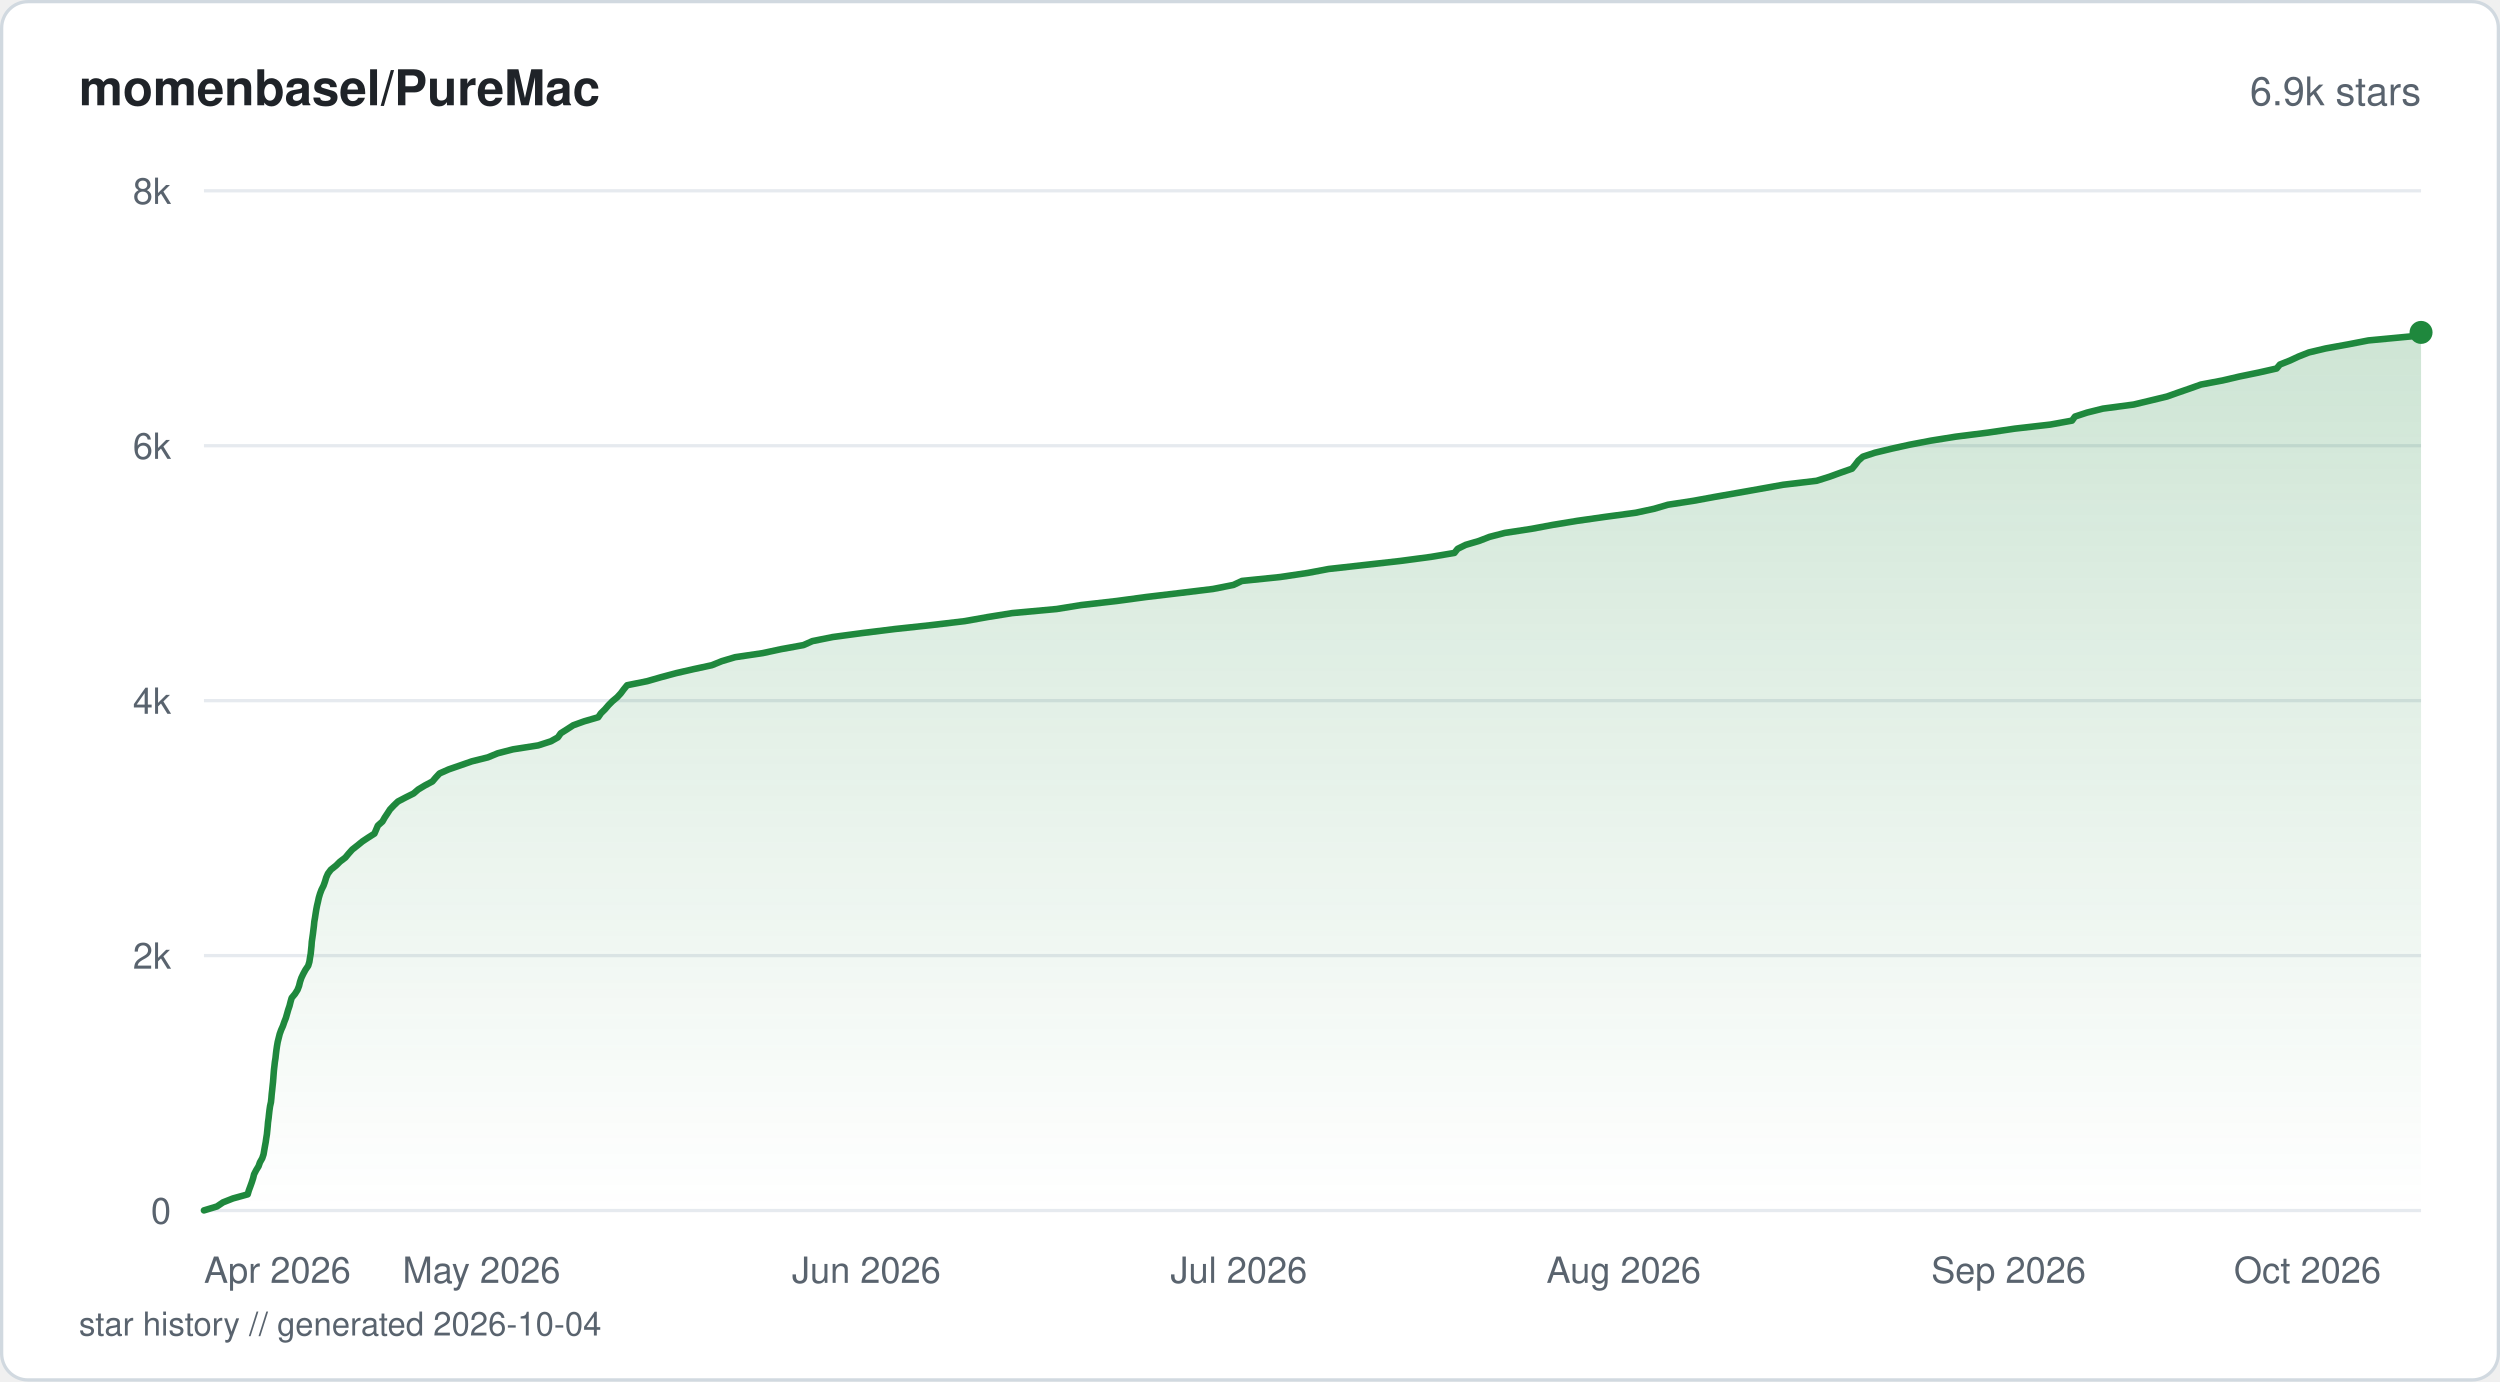
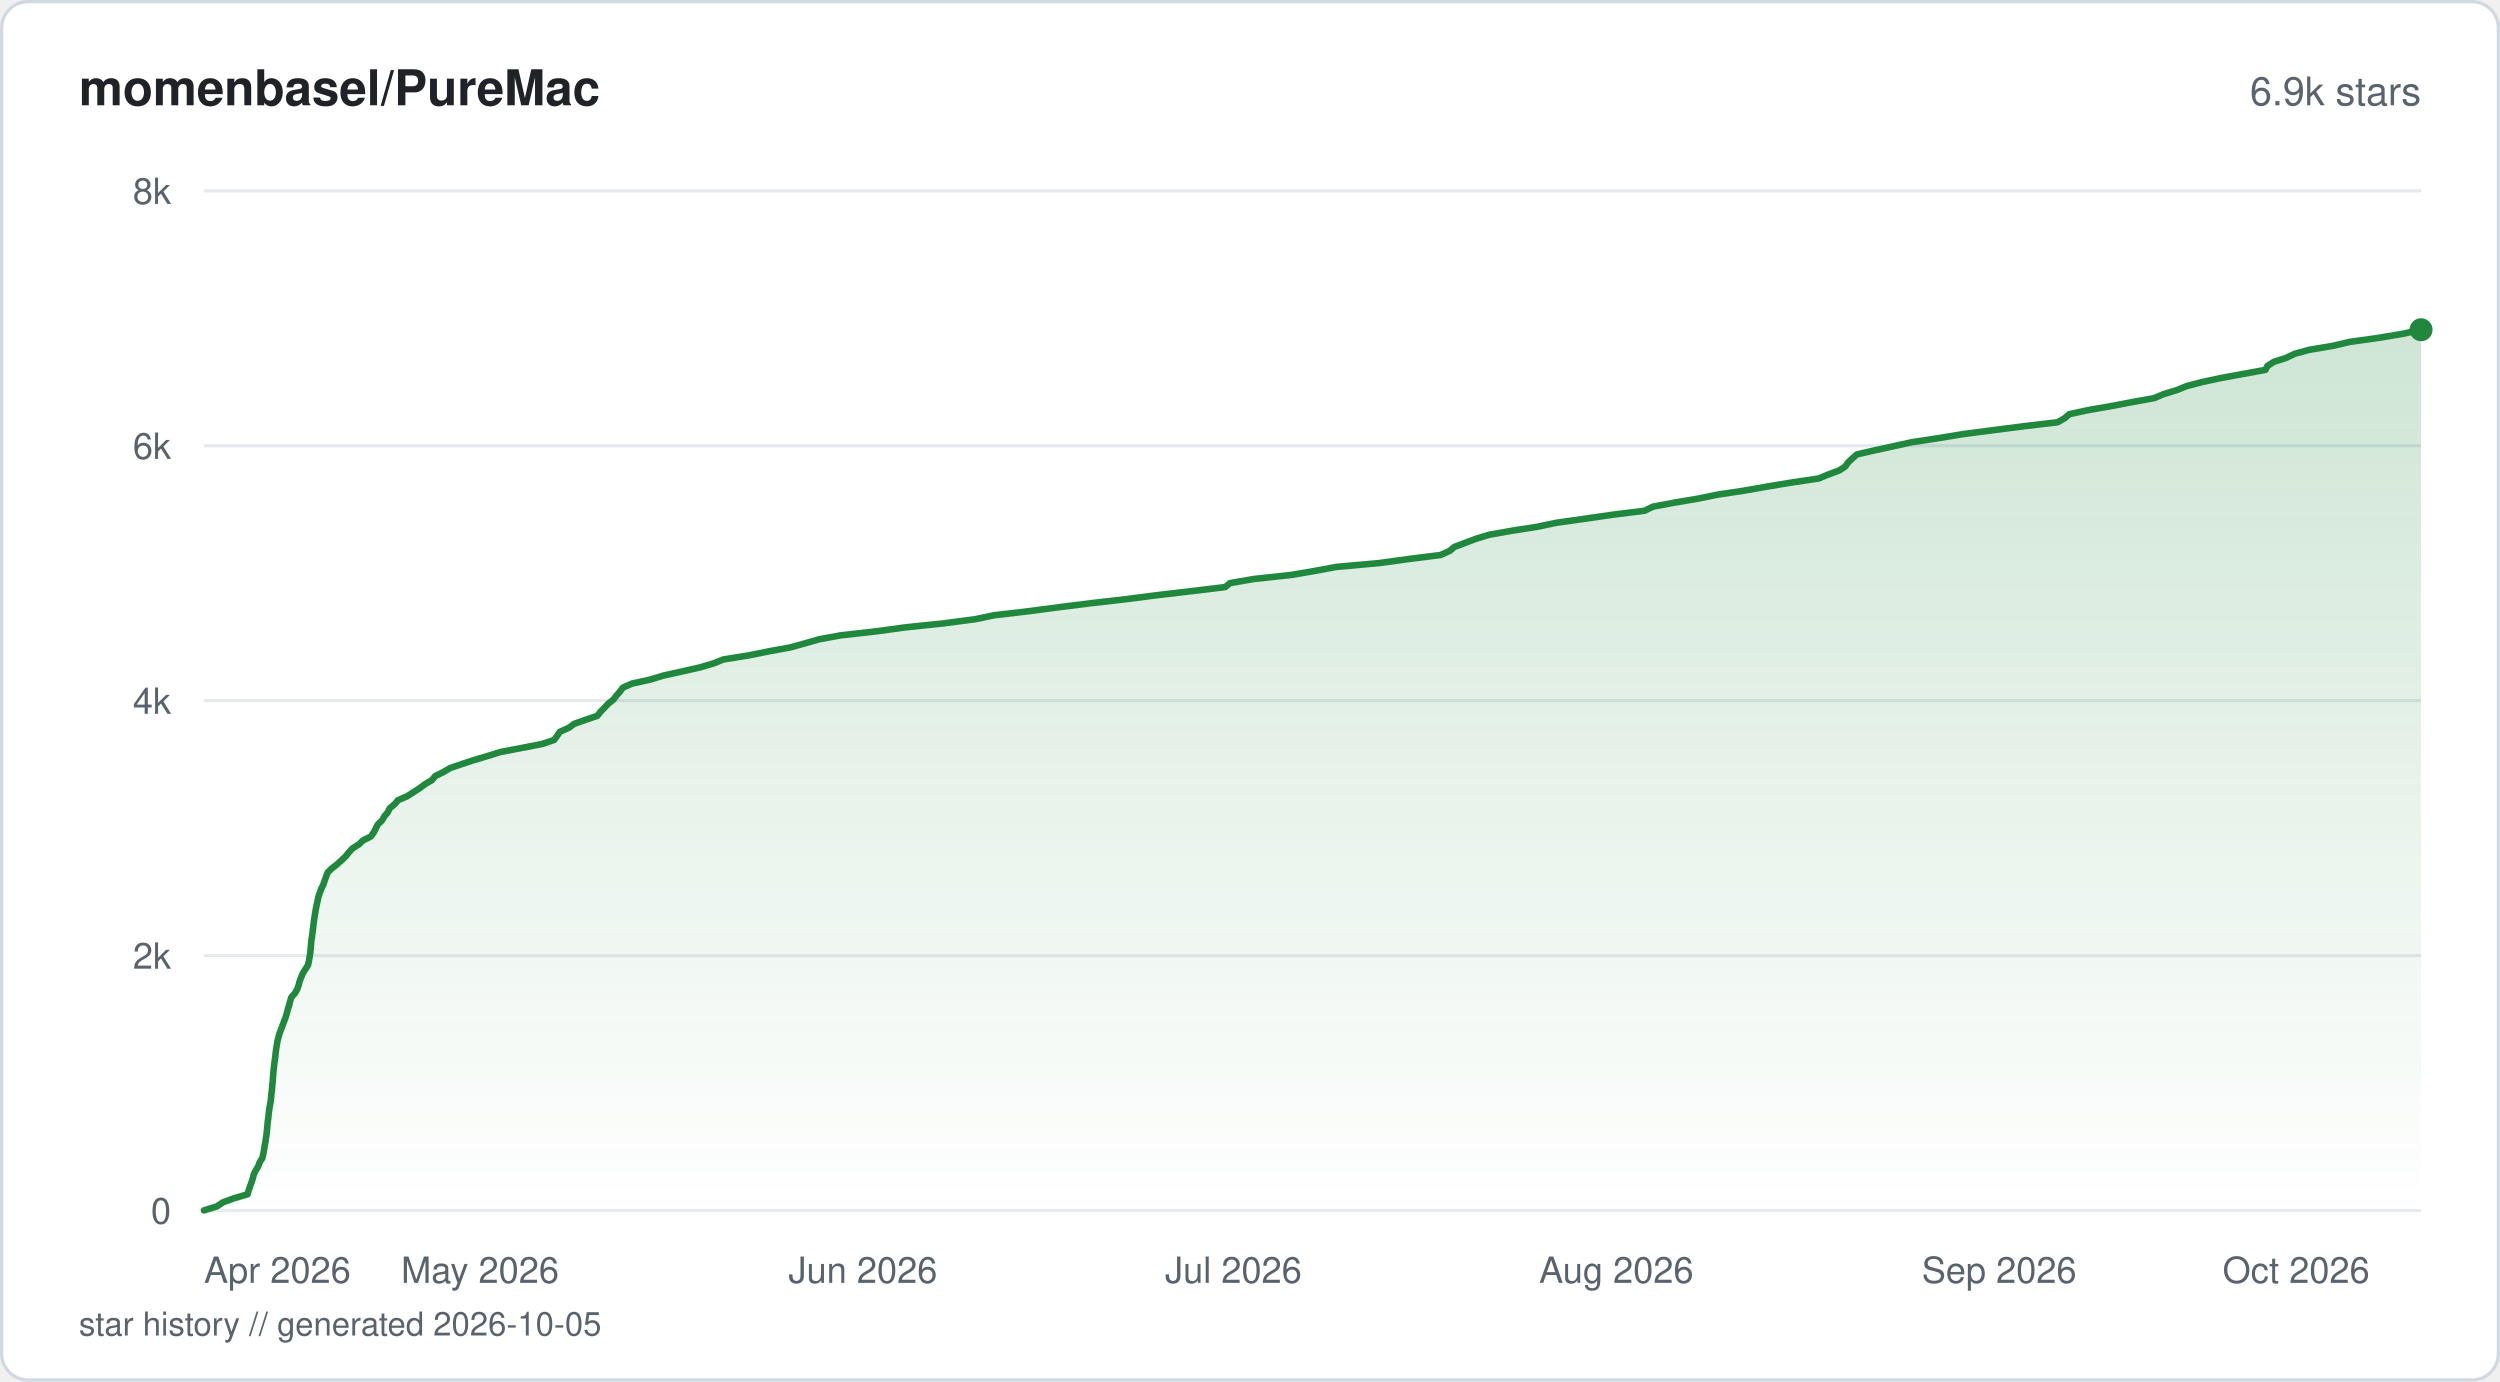
<svg xmlns="http://www.w3.org/2000/svg" viewBox="0 0 760 420" width="760" height="420" fill="none">
  <defs>
    <linearGradient id="fill-starhistorysvg" x1="0" y1="0" x2="0" y2="1">
      <stop offset="0%" stop-color="#1f883d" stop-opacity="0.22" />
      <stop offset="100%" stop-color="#1f883d" stop-opacity="0" />
    </linearGradient>
  </defs>
  <rect x="0.5" y="0.5" width="759" height="419" rx="8" fill="#ffffff" stroke="#d1d9e0" stroke-width="1" />
  <text x="24" y="32" fill="#1f2328" font-family="-apple-system, BlinkMacSystemFont, 'Segoe UI', Helvetica, Arial, sans-serif" font-size="15" font-weight="600">momenbasel/PureMac</text>
  <text x="736" y="32" fill="#59636e" font-family="-apple-system, BlinkMacSystemFont, 'Segoe UI', Helvetica, Arial, sans-serif" font-size="12" text-anchor="end">6.9k stars</text>
  <line x1="62" y1="368" x2="736" y2="368" stroke="#e6eaef" stroke-width="1" />
  <text x="52" y="372" fill="#59636e" font-family="-apple-system, BlinkMacSystemFont, 'Segoe UI', Helvetica, Arial, sans-serif" font-size="11" text-anchor="end">0</text>
  <line x1="62" y1="290.5" x2="736" y2="290.5" stroke="#e6eaef" stroke-width="1" />
  <text x="52" y="294.5" fill="#59636e" font-family="-apple-system, BlinkMacSystemFont, 'Segoe UI', Helvetica, Arial, sans-serif" font-size="11" text-anchor="end">2k</text>
  <line x1="62" y1="213" x2="736" y2="213" stroke="#e6eaef" stroke-width="1" />
  <text x="52" y="217" fill="#59636e" font-family="-apple-system, BlinkMacSystemFont, 'Segoe UI', Helvetica, Arial, sans-serif" font-size="11" text-anchor="end">4k</text>
  <line x1="62" y1="135.5" x2="736" y2="135.5" stroke="#e6eaef" stroke-width="1" />
  <text x="52" y="139.5" fill="#59636e" font-family="-apple-system, BlinkMacSystemFont, 'Segoe UI', Helvetica, Arial, sans-serif" font-size="11" text-anchor="end">6k</text>
  <line x1="62" y1="58" x2="736" y2="58" stroke="#e6eaef" stroke-width="1" />
  <text x="52" y="62" fill="#59636e" font-family="-apple-system, BlinkMacSystemFont, 'Segoe UI', Helvetica, Arial, sans-serif" font-size="11" text-anchor="end">8k</text>
-   <path d="M62 367.96 L65.96 366.76 L67.79 365.52 L70.83 364.32 L75.3 363.08 L75.65 361.88 L76.11 360.64 L76.54 359.44 L76.94 358.2 L77.23 357 L77.86 355.76 L78.6 354.55 L79.02 353.35 L79.72 352.11 L80.12 350.91 L80.33 349.67 L80.54 348.47 L80.77 347.23 L80.94 346.03 L81.14 344.79 L81.26 343.59 L81.38 342.39 L81.48 341.15 L81.65 339.95 L81.78 338.71 L81.92 337.5 L82.1 336.26 L82.37 335.06 L82.5 333.82 L82.6 332.62 L82.74 331.38 L82.86 330.18 L82.99 328.98 L83.09 327.74 L83.18 326.54 L83.28 325.3 L83.42 324.1 L83.56 322.86 L83.75 321.65 L83.88 320.42 L84.03 319.21 L84.21 317.97 L84.42 316.77 L84.72 315.57 L85.03 314.33 L85.46 313.13 L86.01 311.89 L86.42 310.69 L86.91 309.45 L87.25 308.25 L87.6 307.01 L88.01 305.81 L88.32 304.57 L88.66 303.37 L89.67 302.16 L90.45 300.92 L90.91 299.72 L91.21 298.48 L91.61 297.28 L92.2 296.04 L92.85 294.84 L93.69 293.6 L94.05 292.4 L94.23 291.2 L94.45 289.96 L94.57 288.76 L94.7 287.52 L94.78 286.32 L94.96 285.08 L95.13 283.87 L95.28 282.63 L95.43 281.43 L95.55 280.19 L95.76 278.99 L95.94 277.79 L96.14 276.55 L96.37 275.35 L96.66 274.11 L96.92 272.91 L97.29 271.67 L97.74 270.47 L98.36 269.23 L98.79 268.02 L99.16 266.78 L99.69 265.58 L100.59 264.38 L102.15 263.14 L103.36 261.94 L104.99 260.7 L105.98 259.5 L107.09 258.26 L108.62 257.06 L110.14 255.82 L111.94 254.62 L113.83 253.42 L114.36 252.18 L114.87 250.98 L116.27 249.74 L116.95 248.53 L117.78 247.29 L118.55 246.09 L119.72 244.85 L120.98 243.65 L123.34 242.41 L125.74 241.21 L127.13 240.01 L129.19 238.77 L131.45 237.57 L132.5 236.33 L133.62 235.13 L136.41 233.89 L139.89 232.69 L143.44 231.45 L148.31 230.24 L151.31 229 L155.95 227.8 L163.62 226.6 L167.46 225.36 L169.6 224.16 L170.46 222.92 L172.36 221.72 L174.27 220.48 L177.6 219.28 L181.86 218.04 L182.68 216.84 L183.94 215.6 L184.96 214.4 L186.16 213.19 L187.64 211.95 L188.74 210.75 L189.66 209.51 L190.65 208.31 L196.78 207.07 L200.95 205.87 L205.57 204.63 L210.8 203.43 L216.38 202.23 L219.44 200.99 L223.47 199.79 L231.85 198.55 L237.41 197.35 L244.24 196.11 L246.97 194.9 L253.14 193.66 L262.05 192.46 L272.08 191.22 L283.21 190.02 L293.31 188.82 L300.26 187.58 L307.72 186.38 L321.25 185.14 L328.65 183.94 L339.49 182.7 L348.36 181.5 L358.78 180.26 L368.74 179.05 L374.97 177.82 L377.53 176.61 L389.21 175.41 L397.55 174.17 L403.91 172.97 L415.03 171.73 L425.7 170.53 L435.01 169.29 L442.14 168.09 L443.12 166.85 L445.53 165.65 L449.61 164.45 L452.81 163.21 L457.45 162.01 L465.57 160.77 L472.06 159.56 L479.57 158.32 L487.99 157.12 L497.22 155.88 L502.81 154.68 L507.05 153.44 L514.84 152.24 L521.35 151.04 L528.43 149.8 L535.19 148.6 L542.11 147.36 L552.25 146.16 L556.18 144.92 L559.47 143.72 L563.02 142.48 L564.02 141.27 L564.95 140.03 L566.31 138.83 L569.96 137.63 L575.09 136.39 L580.53 135.19 L587.03 133.95 L594.53 132.75 L604.37 131.51 L612.48 130.31 L623.3 129.07 L629.89 127.87 L630.8 126.63 L634.45 125.43 L639.3 124.22 L648.64 122.98 L653.65 121.78 L658.78 120.54 L662.15 119.34 L665.73 118.1 L669.1 116.9 L675.66 115.66 L680.79 114.46 L686.61 113.26 L692.09 112.02 L693.09 110.82 L696.2 109.58 L698.77 108.38 L701.91 107.14 L707 105.93 L713.83 104.69 L720.01 103.49 L733.12 102.25 L736 101.05 L736 368 L62 368 Z" fill="url(#fill-starhistorysvg)" />
-   <path d="M62 367.96 L65.96 366.76 L67.79 365.52 L70.83 364.32 L75.3 363.08 L75.65 361.88 L76.11 360.64 L76.54 359.44 L76.94 358.2 L77.23 357 L77.86 355.76 L78.6 354.55 L79.02 353.35 L79.72 352.11 L80.12 350.91 L80.33 349.67 L80.54 348.47 L80.77 347.23 L80.94 346.03 L81.14 344.79 L81.26 343.59 L81.38 342.39 L81.48 341.15 L81.65 339.95 L81.78 338.71 L81.92 337.5 L82.1 336.26 L82.37 335.06 L82.5 333.82 L82.6 332.62 L82.74 331.38 L82.86 330.18 L82.99 328.98 L83.09 327.74 L83.18 326.54 L83.28 325.3 L83.42 324.1 L83.56 322.86 L83.75 321.65 L83.88 320.42 L84.03 319.21 L84.21 317.97 L84.42 316.77 L84.72 315.57 L85.03 314.33 L85.46 313.13 L86.01 311.89 L86.42 310.69 L86.91 309.45 L87.25 308.25 L87.6 307.01 L88.01 305.81 L88.32 304.57 L88.66 303.37 L89.67 302.16 L90.45 300.92 L90.91 299.72 L91.21 298.48 L91.61 297.28 L92.2 296.04 L92.85 294.84 L93.69 293.6 L94.05 292.4 L94.23 291.2 L94.45 289.96 L94.57 288.76 L94.7 287.52 L94.78 286.32 L94.96 285.08 L95.13 283.87 L95.28 282.63 L95.43 281.43 L95.55 280.19 L95.76 278.99 L95.94 277.79 L96.14 276.55 L96.37 275.35 L96.66 274.11 L96.92 272.91 L97.29 271.67 L97.74 270.47 L98.36 269.23 L98.79 268.02 L99.16 266.78 L99.69 265.58 L100.59 264.38 L102.15 263.14 L103.36 261.94 L104.99 260.7 L105.98 259.5 L107.09 258.26 L108.62 257.06 L110.14 255.82 L111.94 254.62 L113.83 253.42 L114.36 252.18 L114.87 250.98 L116.27 249.74 L116.95 248.53 L117.78 247.29 L118.55 246.09 L119.72 244.85 L120.98 243.65 L123.34 242.41 L125.74 241.21 L127.13 240.01 L129.19 238.77 L131.45 237.57 L132.5 236.33 L133.62 235.13 L136.41 233.89 L139.89 232.69 L143.44 231.45 L148.31 230.24 L151.31 229 L155.95 227.8 L163.62 226.6 L167.46 225.36 L169.6 224.16 L170.46 222.92 L172.36 221.72 L174.27 220.48 L177.6 219.28 L181.86 218.04 L182.68 216.84 L183.94 215.6 L184.96 214.4 L186.16 213.19 L187.64 211.95 L188.74 210.75 L189.66 209.51 L190.65 208.31 L196.78 207.07 L200.95 205.87 L205.57 204.63 L210.8 203.43 L216.38 202.23 L219.44 200.99 L223.47 199.79 L231.85 198.55 L237.41 197.35 L244.24 196.11 L246.97 194.9 L253.14 193.66 L262.05 192.46 L272.08 191.22 L283.21 190.02 L293.31 188.82 L300.26 187.58 L307.72 186.38 L321.25 185.14 L328.65 183.94 L339.49 182.7 L348.36 181.5 L358.78 180.26 L368.74 179.05 L374.97 177.82 L377.53 176.61 L389.21 175.41 L397.55 174.17 L403.91 172.97 L415.03 171.73 L425.7 170.53 L435.01 169.29 L442.14 168.09 L443.12 166.85 L445.53 165.65 L449.61 164.45 L452.81 163.21 L457.45 162.01 L465.57 160.77 L472.06 159.56 L479.57 158.32 L487.99 157.12 L497.22 155.88 L502.81 154.68 L507.05 153.44 L514.84 152.24 L521.35 151.04 L528.43 149.8 L535.19 148.6 L542.11 147.36 L552.25 146.16 L556.18 144.92 L559.47 143.72 L563.02 142.48 L564.02 141.27 L564.95 140.03 L566.31 138.83 L569.96 137.63 L575.09 136.39 L580.53 135.19 L587.03 133.95 L594.53 132.75 L604.37 131.51 L612.48 130.31 L623.3 129.07 L629.89 127.87 L630.8 126.63 L634.45 125.43 L639.3 124.22 L648.64 122.98 L653.65 121.78 L658.78 120.54 L662.15 119.34 L665.73 118.1 L669.1 116.9 L675.66 115.66 L680.79 114.46 L686.61 113.26 L692.09 112.02 L693.09 110.82 L696.2 109.58 L698.77 108.38 L701.91 107.14 L707 105.93 L713.83 104.69 L720.01 103.49 L733.12 102.25 L736 101.05" stroke="#1f883d" stroke-width="2" stroke-linejoin="round" stroke-linecap="round" fill="none" />
-   <circle cx="736" cy="101.05" r="3.5" fill="#1f883d" />
+   <path d="M62 367.96 L65.98 366.72 L67.76 365.52 L71.13 364.28 L75.23 363.08 L75.6 361.84 L76.03 360.64 L76.47 359.4 L76.86 358.2 L77.16 356.96 L77.77 355.76 L78.52 354.52 L78.96 353.28 L79.75 352.07 L80.04 350.83 L80.25 349.63 L80.45 348.39 L80.67 347.19 L80.86 345.95 L81.04 344.75 L81.16 343.51 L81.28 342.27 L81.39 341.07 L81.56 339.83 L81.68 338.63 L81.83 337.39 L82.02 336.19 L82.27 334.95 L82.4 333.75 L82.5 332.51 L82.66 331.3 L82.76 330.06 L82.89 328.82 L82.99 327.62 L83.08 326.38 L83.19 325.18 L83.33 323.94 L83.47 322.74 L83.65 321.5 L83.78 320.3 L83.93 319.06 L84.12 317.86 L84.32 316.62 L84.64 315.38 L84.96 314.18 L85.44 312.94 L85.9 311.74 L86.35 310.5 L86.82 309.29 L87.19 308.05 L87.5 306.85 L87.9 305.61 L88.19 304.41 L88.57 303.17 L89.67 301.93 L90.36 300.73 L90.8 299.49 L91.08 298.29 L91.58 297.05 L92.09 295.85 L92.85 294.61 L93.62 293.41 L93.91 292.17 L94.12 290.93 L94.31 289.73 L94.43 288.49 L94.54 287.28 L94.64 286.04 L94.84 284.84 L94.99 283.6 L95.14 282.4 L95.29 281.16 L95.44 279.96 L95.63 278.72 L95.82 277.48 L96.03 276.28 L96.27 275.04 L96.55 273.84 L96.81 272.6 L97.22 271.4 L97.67 270.16 L98.27 268.96 L98.69 267.72 L99.13 266.51 L99.59 265.27 L100.83 264.03 L102.38 262.83 L103.75 261.59 L105.05 260.39 L106.02 259.15 L107.11 257.95 L109.07 256.71 L110.34 255.51 L112.77 254.27 L113.64 253.03 L114.23 251.83 L114.89 250.59 L116.14 249.39 L116.85 248.15 L117.88 246.95 L118.46 245.71 L119.96 244.5 L120.98 243.26 L123.79 242.06 L125.7 240.82 L127.61 239.58 L129.22 238.38 L131.32 237.14 L132.3 235.94 L134.8 234.7 L136.82 233.5 L140.45 232.26 L144.08 231.06 L148.27 229.82 L152.09 228.62 L158.6 227.38 L164.91 226.14 L168.46 224.94 L169.37 223.7 L170.16 222.49 L172.92 221.25 L174.56 220.05 L178.07 218.81 L181.58 217.61 L182.56 216.37 L183.73 215.17 L184.89 213.93 L186.46 212.69 L187.36 211.49 L188.47 210.25 L189.33 209.05 L192.13 207.81 L197.62 206.61 L201.7 205.37 L207.14 204.17 L212.63 202.93 L216.88 201.69 L219.88 200.48 L227.61 199.24 L233.56 198.04 L240.32 196.8 L244.65 195.6 L248.95 194.36 L255.47 193.16 L266.45 191.92 L275.23 190.72 L287.03 189.48 L296.43 188.24 L302.22 187.04 L312.79 185.8 L321.84 184.6 L331.79 183.36 L342.22 182.16 L351.86 180.92 L362.21 179.71 L372.45 178.47 L373.91 177.27 L381.01 176.03 L392.45 174.79 L399.53 173.59 L406.17 172.35 L419.46 171.15 L428.44 169.91 L437.97 168.71 L440.71 167.47 L442.13 166.27 L445.4 165.03 L448.7 163.79 L452.62 162.59 L459.56 161.35 L467.28 160.15 L473.22 158.91 L481.78 157.7 L490.35 156.46 L499.96 155.26 L502.51 154.02 L508.9 152.82 L516.24 151.58 L522.32 150.34 L530.28 149.14 L537.32 147.9 L544.55 146.7 L552.87 145.46 L555.77 144.26 L559.12 143.02 L560.94 141.82 L561.82 140.58 L563.09 139.38 L564.5 138.14 L569.94 136.89 L575.48 135.69 L581.1 134.45 L589 133.25 L596.48 132.01 L605.62 130.81 L615.27 129.57 L625.49 128.37 L627.67 127.13 L629.02 125.93 L634.69 124.69 L641.81 123.45 L648.1 122.25 L654.91 121.01 L657.75 119.81 L661.8 118.57 L664.75 117.37 L669.49 116.13 L675.12 114.92 L681.9 113.68 L688.69 112.44 L689.31 111.24 L691.26 110 L694.97 108.8 L697.56 107.56 L701.92 106.36 L709.24 105.12 L714.38 103.92 L723.27 102.68 L730.43 101.48 L736 100.24 L736 368 L62 368 Z" fill="url(#fill-starhistorysvg)" />
+   <path d="M62 367.96 L65.98 366.72 L67.76 365.52 L71.13 364.28 L75.23 363.08 L75.6 361.84 L76.03 360.64 L76.47 359.4 L76.86 358.2 L77.16 356.96 L77.77 355.76 L78.52 354.52 L78.96 353.28 L79.75 352.07 L80.04 350.83 L80.25 349.63 L80.45 348.39 L80.67 347.19 L80.86 345.95 L81.04 344.75 L81.16 343.51 L81.28 342.27 L81.39 341.07 L81.56 339.83 L81.68 338.63 L81.83 337.39 L82.02 336.19 L82.27 334.95 L82.4 333.75 L82.5 332.51 L82.66 331.3 L82.76 330.06 L82.89 328.82 L82.99 327.62 L83.08 326.38 L83.19 325.18 L83.33 323.94 L83.47 322.74 L83.65 321.5 L83.78 320.3 L83.93 319.06 L84.12 317.86 L84.32 316.62 L84.64 315.38 L84.96 314.18 L85.44 312.94 L85.9 311.74 L86.35 310.5 L86.82 309.29 L87.19 308.05 L87.5 306.85 L87.9 305.61 L88.19 304.41 L88.57 303.17 L89.67 301.93 L90.36 300.73 L90.8 299.49 L91.08 298.29 L91.58 297.05 L92.09 295.85 L92.85 294.61 L93.62 293.41 L93.91 292.17 L94.12 290.93 L94.31 289.73 L94.43 288.49 L94.54 287.28 L94.64 286.04 L94.84 284.84 L94.99 283.6 L95.14 282.4 L95.29 281.16 L95.44 279.96 L95.63 278.72 L95.82 277.48 L96.03 276.28 L96.27 275.04 L96.55 273.84 L96.81 272.6 L97.22 271.4 L97.67 270.16 L98.27 268.96 L98.69 267.72 L99.13 266.51 L99.59 265.27 L100.83 264.03 L102.38 262.83 L103.75 261.59 L105.05 260.39 L106.02 259.15 L107.11 257.95 L109.07 256.71 L110.34 255.51 L112.77 254.27 L113.64 253.03 L114.23 251.83 L114.89 250.59 L116.14 249.39 L116.85 248.15 L117.88 246.95 L118.46 245.71 L119.96 244.5 L120.98 243.26 L123.79 242.06 L125.7 240.82 L127.61 239.58 L129.22 238.38 L131.32 237.14 L132.3 235.94 L134.8 234.7 L136.82 233.5 L140.45 232.26 L144.08 231.06 L148.27 229.82 L152.09 228.62 L158.6 227.38 L164.91 226.14 L168.46 224.94 L169.37 223.7 L170.16 222.49 L172.92 221.25 L174.56 220.05 L178.07 218.81 L181.58 217.61 L182.56 216.37 L183.73 215.17 L184.89 213.93 L186.46 212.69 L187.36 211.49 L188.47 210.25 L189.33 209.05 L192.13 207.81 L197.62 206.61 L201.7 205.37 L207.14 204.17 L212.63 202.93 L216.88 201.69 L219.88 200.48 L227.61 199.24 L233.56 198.04 L240.32 196.8 L244.65 195.6 L248.95 194.36 L255.47 193.16 L266.45 191.92 L275.23 190.72 L287.03 189.48 L296.43 188.24 L302.22 187.04 L312.79 185.8 L321.84 184.6 L331.79 183.36 L342.22 182.16 L351.86 180.92 L362.21 179.71 L372.45 178.47 L373.91 177.27 L381.01 176.03 L392.45 174.79 L399.53 173.59 L406.17 172.35 L419.46 171.15 L428.44 169.91 L437.97 168.71 L440.71 167.47 L442.13 166.27 L445.4 165.03 L448.7 163.79 L452.62 162.59 L459.56 161.35 L467.28 160.15 L473.22 158.91 L481.78 157.7 L490.35 156.46 L499.96 155.26 L502.51 154.02 L508.9 152.82 L516.24 151.58 L522.32 150.34 L530.28 149.14 L537.32 147.9 L544.55 146.7 L552.87 145.46 L555.77 144.26 L559.12 143.02 L560.94 141.82 L561.82 140.58 L563.09 139.38 L564.5 138.14 L569.94 136.89 L575.48 135.69 L581.1 134.45 L589 133.25 L596.48 132.01 L605.62 130.81 L615.27 129.57 L625.49 128.37 L627.67 127.13 L629.02 125.93 L634.69 124.69 L641.81 123.45 L648.1 122.25 L654.91 121.01 L657.75 119.81 L661.8 118.57 L664.75 117.37 L669.49 116.13 L675.12 114.92 L681.9 113.68 L688.69 112.44 L689.31 111.24 L691.26 110 L694.97 108.8 L697.56 107.56 L701.92 106.36 L709.24 105.12 L714.38 103.92 L723.27 102.68 L730.43 101.48 L736 100.24" stroke="#1f883d" stroke-width="2" stroke-linejoin="round" stroke-linecap="round" fill="none" />
+   <circle cx="736" cy="100.24" r="3.5" fill="#1f883d" />
  <text x="62" y="390" fill="#59636e" font-family="-apple-system, BlinkMacSystemFont, 'Segoe UI', Helvetica, Arial, sans-serif" font-size="11" text-anchor="start">Apr 2026</text>
-   <text x="146.37" y="390" fill="#59636e" font-family="-apple-system, BlinkMacSystemFont, 'Segoe UI', Helvetica, Arial, sans-serif" font-size="11" text-anchor="middle">May 2026</text>
-   <text x="263.37" y="390" fill="#59636e" font-family="-apple-system, BlinkMacSystemFont, 'Segoe UI', Helvetica, Arial, sans-serif" font-size="11" text-anchor="middle">Jun 2026</text>
-   <text x="376.6" y="390" fill="#59636e" font-family="-apple-system, BlinkMacSystemFont, 'Segoe UI', Helvetica, Arial, sans-serif" font-size="11" text-anchor="middle">Jul 2026</text>
-   <text x="493.6" y="390" fill="#59636e" font-family="-apple-system, BlinkMacSystemFont, 'Segoe UI', Helvetica, Arial, sans-serif" font-size="11" text-anchor="middle">Aug 2026</text>
-   <text x="610.6" y="390" fill="#59636e" font-family="-apple-system, BlinkMacSystemFont, 'Segoe UI', Helvetica, Arial, sans-serif" font-size="11" text-anchor="middle">Sep 2026</text>
-   <text x="723.83" y="390" fill="#59636e" font-family="-apple-system, BlinkMacSystemFont, 'Segoe UI', Helvetica, Arial, sans-serif" font-size="11" text-anchor="end">Oct 2026</text>
-   <text x="24" y="406" fill="#59636e" font-family="-apple-system, BlinkMacSystemFont, 'Segoe UI', Helvetica, Arial, sans-serif" font-size="10">star history // generated 2026-10-04</text>
+   <text x="145.93" y="390" fill="#59636e" font-family="-apple-system, BlinkMacSystemFont, 'Segoe UI', Helvetica, Arial, sans-serif" font-size="11" text-anchor="middle">May 2026</text>
+   <text x="262.32" y="390" fill="#59636e" font-family="-apple-system, BlinkMacSystemFont, 'Segoe UI', Helvetica, Arial, sans-serif" font-size="11" text-anchor="middle">Jun 2026</text>
+   <text x="374.96" y="390" fill="#59636e" font-family="-apple-system, BlinkMacSystemFont, 'Segoe UI', Helvetica, Arial, sans-serif" font-size="11" text-anchor="middle">Jul 2026</text>
+   <text x="491.35" y="390" fill="#59636e" font-family="-apple-system, BlinkMacSystemFont, 'Segoe UI', Helvetica, Arial, sans-serif" font-size="11" text-anchor="middle">Aug 2026</text>
+   <text x="607.74" y="390" fill="#59636e" font-family="-apple-system, BlinkMacSystemFont, 'Segoe UI', Helvetica, Arial, sans-serif" font-size="11" text-anchor="middle">Sep 2026</text>
+   <text x="720.38" y="390" fill="#59636e" font-family="-apple-system, BlinkMacSystemFont, 'Segoe UI', Helvetica, Arial, sans-serif" font-size="11" text-anchor="end">Oct 2026</text>
+   <text x="24" y="406" fill="#59636e" font-family="-apple-system, BlinkMacSystemFont, 'Segoe UI', Helvetica, Arial, sans-serif" font-size="10">star history // generated 2026-10-05</text>
</svg>
